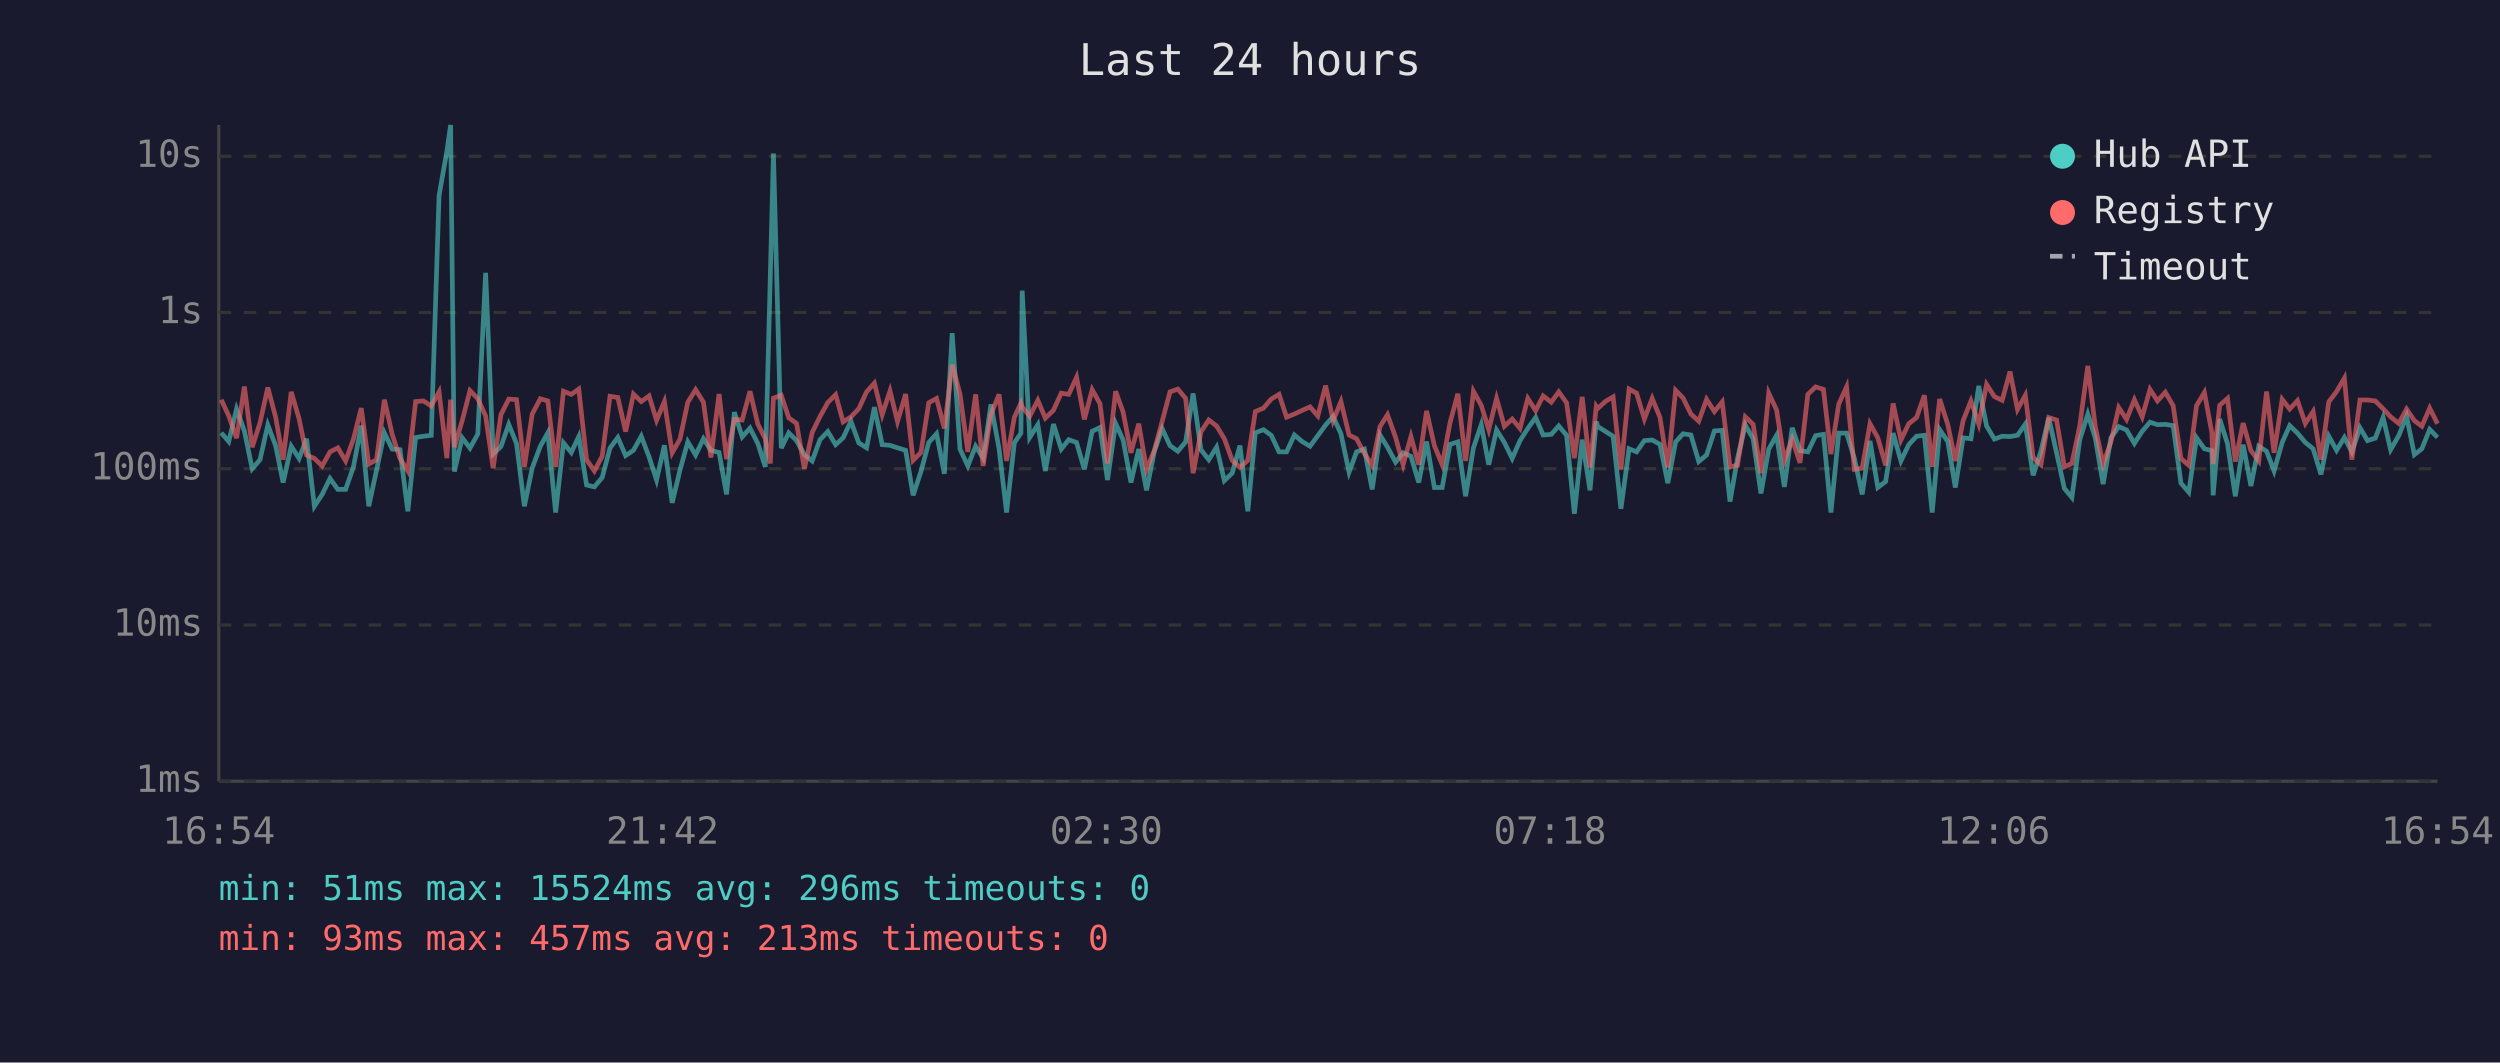
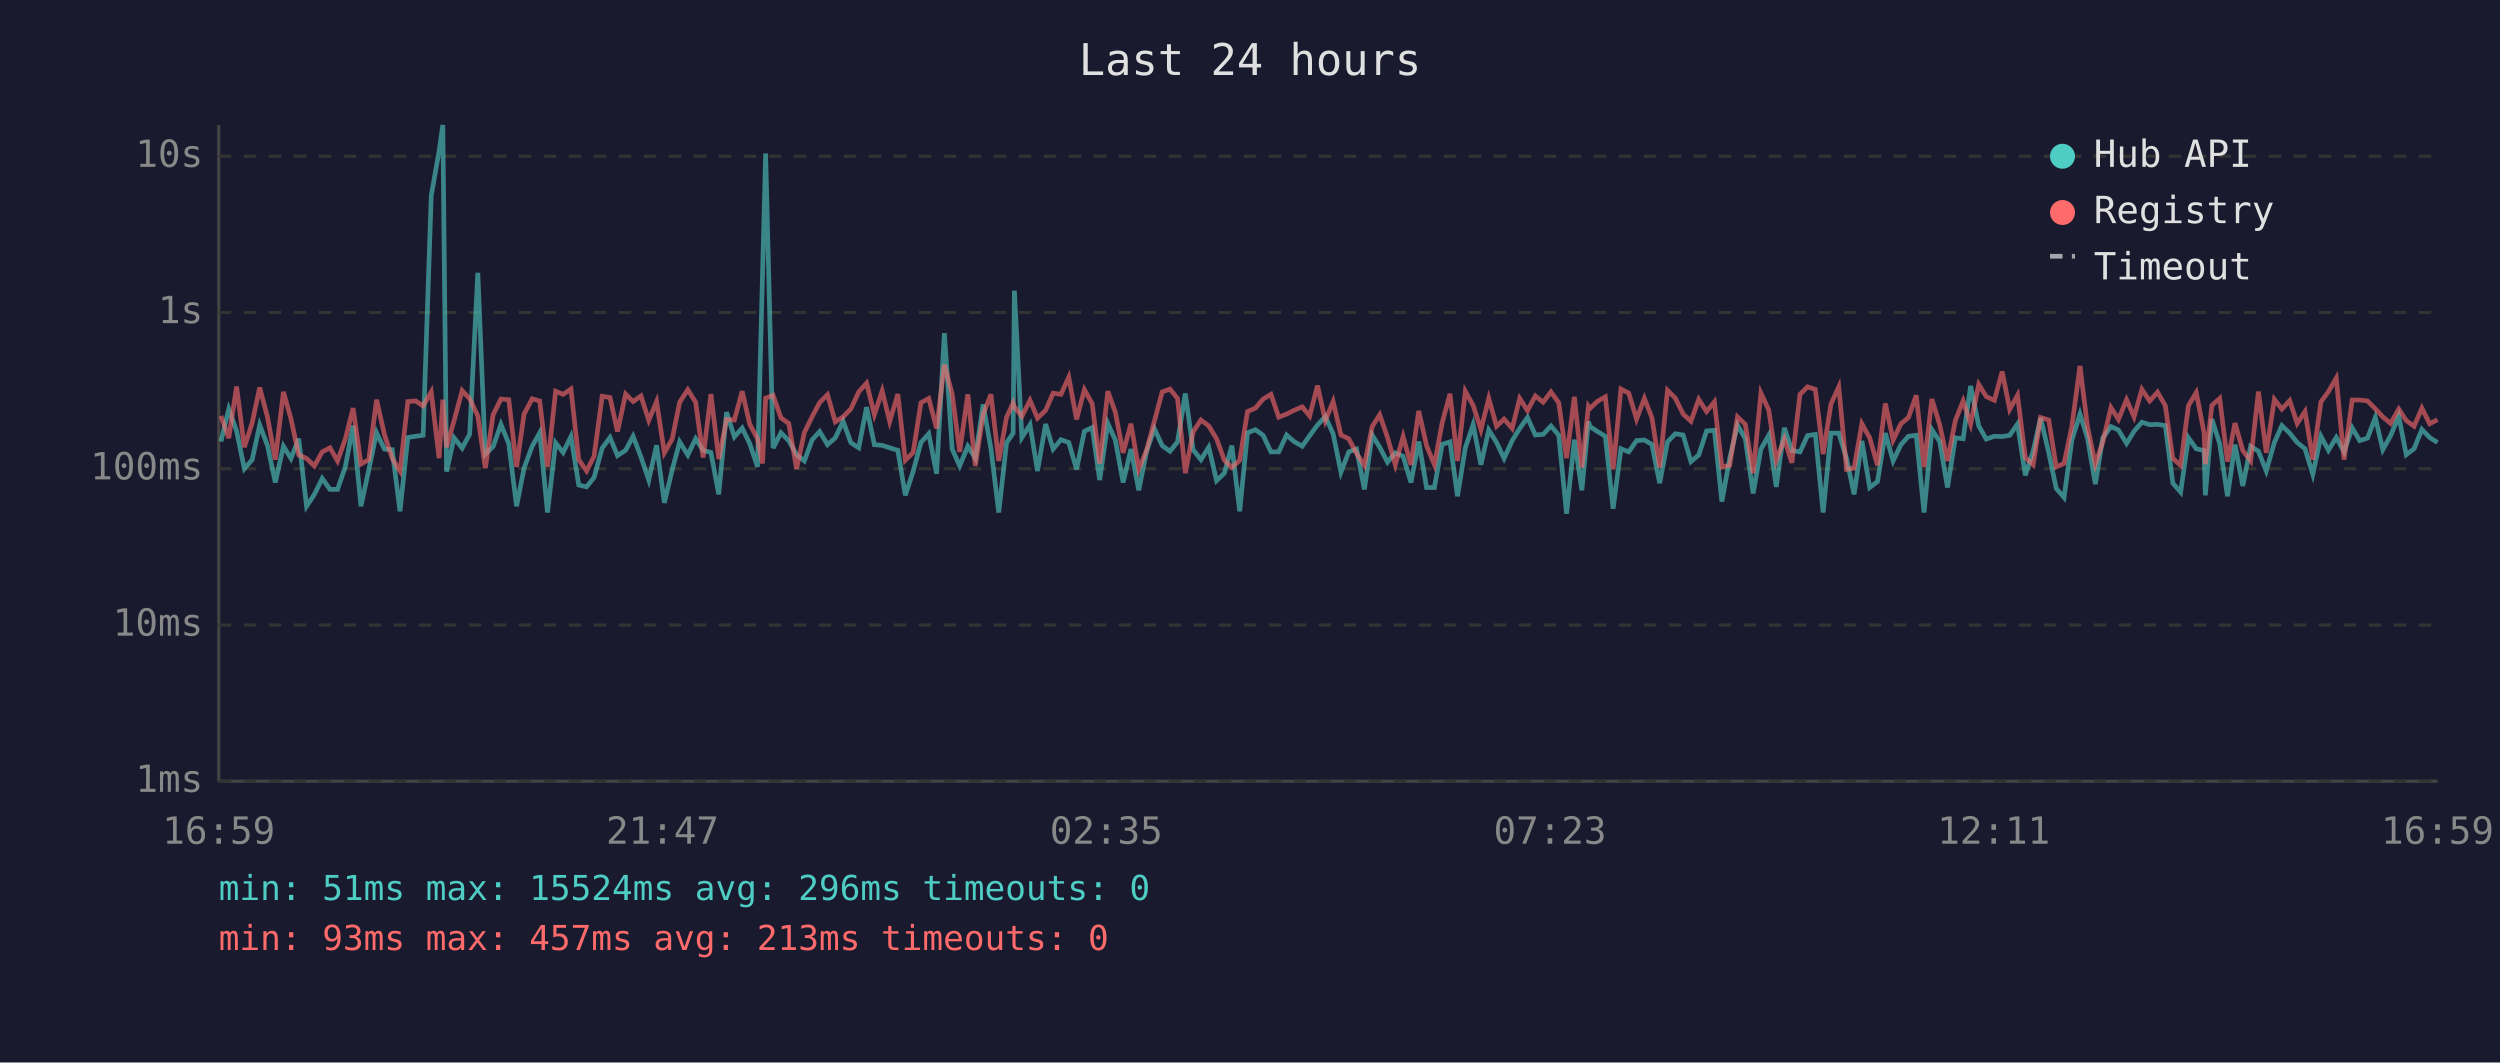
<svg xmlns="http://www.w3.org/2000/svg" viewBox="0 0 800 340" font-family="monospace" font-size="12">
  <rect width="800" height="340" fill="#1a1a2e" />
  <text x="400" y="24" fill="#e0e0e0" font-size="14" text-anchor="middle">Last 24 hours</text>
  <line x1="70" y1="40" x2="70" y2="250" stroke="#444" stroke-width="1" />
  <line x1="70" y1="250" x2="780" y2="250" stroke="#444" stroke-width="1" />
  <line x1="70" y1="250" x2="780" y2="250" stroke="#333" stroke-width="1" stroke-dasharray="4" />
  <text x="65" y="250" fill="#888" text-anchor="end" dominant-baseline="middle">1ms</text>
  <line x1="70" y1="200" x2="780" y2="200" stroke="#333" stroke-width="1" stroke-dasharray="4" />
  <text x="65" y="200" fill="#888" text-anchor="end" dominant-baseline="middle">10ms</text>
  <line x1="70" y1="150" x2="780" y2="150" stroke="#333" stroke-width="1" stroke-dasharray="4" />
  <text x="65" y="150" fill="#888" text-anchor="end" dominant-baseline="middle">100ms</text>
  <line x1="70" y1="100" x2="780" y2="100" stroke="#333" stroke-width="1" stroke-dasharray="4" />
  <text x="65" y="100" fill="#888" text-anchor="end" dominant-baseline="middle">1s</text>
  <line x1="70" y1="50" x2="780" y2="50" stroke="#333" stroke-width="1" stroke-dasharray="4" />
  <text x="65" y="50" fill="#888" text-anchor="end" dominant-baseline="middle">10s</text>
-   <text x="70" y="270" fill="#888" text-anchor="middle">16:54</text>
-   <text x="212" y="270" fill="#888" text-anchor="middle">21:42</text>
-   <text x="354" y="270" fill="#888" text-anchor="middle">02:30</text>
-   <text x="496" y="270" fill="#888" text-anchor="middle">07:18</text>
-   <text x="638" y="270" fill="#888" text-anchor="middle">12:06</text>
-   <text x="780" y="270" fill="#888" text-anchor="middle">16:54</text>
-   <polyline points="70.8,138.5 73.2,141.3 75.7,130.9 78.2,137.9 80.7,150.0 83.2,147.1 85.7,136.0 88.2,142.6 90.6,154.4 93.2,142.8 95.7,146.7 98.1,140.4 100.6,162.0 103.1,158.2 105.6,153.1 108.1,156.6 110.6,156.6 113.1,149.4 115.6,136.2 118.0,162.0 120.5,150.4 123.0,138.5 125.5,143.7 128.0,143.9 130.5,163.6 133.0,140.0 135.5,139.6 138.0,139.3 140.5,62.6 143.0,48.4 144.2,40.0 145.4,150.9 147.9,140.1 150.4,143.4 152.9,138.9 155.4,87.3 157.8,145.3 160.3,142.9 162.8,135.8 165.3,142.0 167.8,162.0 170.3,149.8 172.9,142.8 175.3,138.5 177.8,164.0 180.3,141.7 182.8,144.8 185.2,139.7 187.7,155.2 190.2,155.8 192.7,152.8 195.2,143.4 197.7,140.0 200.2,145.8 202.7,144.1 205.2,139.6 207.7,146.2 210.1,153.6 212.6,142.5 215.1,160.9 217.6,150.4 220.1,141.4 222.6,145.6 225.1,140.4 227.5,144.1 230.1,144.8 232.5,158.2 235.0,131.9 237.5,139.8 240.0,137.0 242.5,141.9 244.9,149.4 246.5,88.2 247.5,49.1 250.0,143.4 252.4,138.5 254.9,141.0 257.4,145.5 259.9,147.5 262.4,140.7 264.9,138.1 267.4,142.3 269.8,140.1 272.3,134.8 274.8,141.7 277.3,143.3 279.8,130.3 282.3,142.3 284.8,142.5 287.2,143.3 289.8,144.1 292.2,158.5 294.7,150.9 297.2,141.6 299.7,138.8 302.2,151.6 304.7,106.6 307.2,143.7 309.7,149.1 312.2,142.8 314.6,146.6 317.1,129.4 319.7,143.6 322.1,164.0 324.6,141.7 326.7,138.6 327.1,93.0 329.5,140.0 332.1,135.9 334.5,150.7 337.1,135.7 339.6,143.7 342.0,140.7 344.5,141.6 347.0,150.2 349.5,138.0 352.0,136.8 354.4,153.6 357.0,135.5 359.4,140.8 361.9,154.4 364.4,143.7 366.9,156.9 369.4,144.4 371.9,137.2 374.4,142.6 376.9,144.4 379.4,141.4 381.8,125.9 384.3,143.9 386.8,147.1 389.3,143.1 391.8,153.8 394.3,151.4 396.8,142.6 399.3,163.6 401.7,138.5 404.3,137.5 406.8,139.3 409.3,144.6 411.7,144.6 414.2,139.2 416.7,141.3 419.2,142.8 421.7,139.4 424.2,136.0 426.6,133.3 429.1,138.8 431.7,151.1 434.1,144.6 436.6,143.7 439.1,156.6 441.6,139.2 444.0,143.1 446.6,147.9 449.0,144.9 451.5,146.0 454.0,154.4 456.5,141.3 459.0,156.0 461.5,156.0 464.0,142.2 466.5,141.4 469.0,158.8 471.5,143.3 474.0,135.9 476.4,148.7 478.9,137.6 481.4,141.6 483.9,146.7 486.4,141.0 488.9,137.1 491.4,133.6 493.8,139.2 496.4,139.0 498.8,136.3 501.3,139.3 503.8,164.4 506.3,140.7 508.8,156.9 510.8,134.9 511.3,136.5 513.8,138.1 516.2,139.6 518.7,162.8 521.3,143.6 523.7,144.6 526.2,141.0 528.7,140.8 531.2,142.2 533.7,154.6 536.2,141.4 538.6,138.8 541.1,139.2 543.6,147.7 546.1,145.6 548.6,137.9 551.1,137.7 553.6,160.5 556.0,146.7 558.5,136.0 561.0,140.4 563.5,157.9 566.0,143.7 568.5,139.3 571.0,155.8 573.5,136.9 576.0,144.2 578.5,144.6 581.0,139.4 583.5,139.0 585.9,164.0 588.4,138.6 590.9,138.6 593.4,146.7 595.9,158.2 598.4,141.1 600.9,156.0 603.4,154.1 605.8,138.6 608.3,147.5 610.8,142.3 613.3,139.6 615.8,139.3 618.3,164.0 620.7,137.5 623.3,141.3 625.7,156.0 628.2,140.1 630.7,140.4 633.2,123.5 635.7,136.3 638.2,140.5 640.7,139.6 643.2,139.7 645.6,139.3 648.1,135.7 650.6,152.1 653.1,144.4 655.6,133.7 658.1,144.9 660.6,156.3 663.0,159.2 665.5,140.8 668.1,132.5 670.5,140.2 673.0,154.9 675.5,140.1 678.0,136.5 680.5,137.6 683.0,141.9 685.5,138.0 688.0,135.1 690.4,135.9 692.9,135.8 695.4,136.2 697.9,154.6 700.4,157.5 702.9,140.1 705.4,143.6 707.8,144.2 708.2,158.5 710.3,134.1 712.8,142.0 715.3,158.8 717.8,142.3 720.3,155.5 722.8,142.8 725.3,144.4 727.7,150.7 730.3,141.6 732.7,136.2 735.2,138.6 737.7,141.6 740.2,143.6 742.7,151.8 745.2,139.6 747.7,144.1 750.2,140.0 752.6,144.6 755.2,136.9 757.6,141.0 760.1,140.2 762.6,133.6 765.0,143.9 767.6,139.4 770.1,133.2 772.6,145.5 775.0,143.6 777.5,137.4 780.0,140.0" fill="none" stroke="#4ecdc4" stroke-width="1.5" opacity="0.6" />
-   <polyline points="70.8,127.9 73.2,133.1 75.7,140.2 78.2,123.7 80.7,143.1 83.2,135.3 85.7,124.0 88.2,133.5 90.6,147.1 93.2,125.4 95.7,134.0 98.1,145.6 100.6,146.7 103.1,149.1 105.6,144.6 108.1,143.3 110.6,147.5 113.1,140.5 115.6,130.6 118.0,148.5 120.5,147.1 123.0,127.9 125.5,139.0 128.0,146.7 130.5,150.7 133.0,128.5 135.5,128.3 138.0,129.9 140.5,125.4 143.0,146.6 144.2,127.9 145.4,143.1 147.9,134.6 150.4,125.0 152.9,127.6 155.4,133.1 157.8,149.8 160.3,132.7 162.8,127.7 165.3,127.9 167.8,149.4 170.3,132.5 172.9,127.6 175.3,128.3 177.8,149.4 180.3,125.2 182.8,126.2 185.2,124.5 187.7,147.1 190.2,150.7 192.7,146.0 195.2,126.8 197.7,127.2 200.2,138.1 202.7,126.1 205.2,128.5 207.7,126.7 210.1,134.5 212.6,128.5 215.1,144.9 217.6,140.5 220.1,128.7 222.6,124.7 225.1,128.7 227.5,146.4 230.1,126.1 232.5,146.9 235.0,134.2 237.5,134.4 240.0,125.2 242.5,135.7 244.9,140.4 246.5,148.3 247.5,127.4 250.0,126.5 252.4,133.7 254.9,135.5 257.4,150.0 259.9,138.4 262.4,133.3 264.9,128.8 267.4,126.3 269.8,135.0 272.3,133.4 274.8,130.8 277.3,125.4 279.8,122.6 282.3,132.7 284.8,125.1 287.2,134.9 289.8,126.1 292.2,147.3 294.7,144.8 297.2,128.9 299.7,127.5 302.2,137.1 304.7,116.7 307.2,126.1 309.7,144.6 312.2,126.2 314.6,149.1 317.1,132.6 319.7,126.2 322.1,147.5 324.6,133.5 326.7,129.0 327.1,130.2 329.5,133.2 332.1,128.1 334.5,133.8 337.1,131.3 339.6,125.8 342.0,126.2 344.5,120.7 347.0,134.2 349.5,124.7 352.0,129.2 354.4,148.3 357.0,125.2 359.4,131.9 361.9,144.9 364.4,135.6 366.9,150.2 369.4,144.1 371.9,134.8 374.4,125.4 376.9,124.5 379.4,127.5 381.8,151.4 384.3,138.2 386.8,134.4 389.3,136.3 391.8,140.4 394.3,147.3 396.8,149.6 399.3,147.3 401.7,131.7 404.3,130.6 406.8,127.7 409.3,126.2 411.7,133.5 414.2,132.5 416.7,131.3 419.2,130.2 421.7,133.1 424.2,123.4 426.6,134.6 429.1,128.5 431.7,139.2 434.1,140.4 436.6,145.1 439.1,148.9 441.6,136.5 444.0,132.7 446.6,140.0 449.0,148.7 451.5,139.7 454.0,148.7 456.5,131.5 459.0,142.6 461.5,148.7 464.0,135.3 466.5,126.0 469.0,147.5 471.5,125.2 474.0,129.7 476.4,137.5 478.9,127.5 481.4,136.4 483.9,134.1 486.4,137.1 488.9,127.5 491.4,131.4 493.8,126.7 496.4,128.7 498.8,125.4 501.3,128.9 503.8,146.6 506.3,127.0 508.8,149.6 510.8,130.0 511.3,130.7 513.8,128.4 516.2,127.0 518.7,150.2 521.3,124.5 523.7,125.8 526.2,134.1 528.7,127.5 531.2,133.6 533.7,149.6 536.2,124.9 538.6,127.4 541.1,132.5 543.6,134.8 546.1,127.8 548.6,131.7 551.1,128.6 553.6,149.4 556.0,148.9 558.5,133.4 561.0,135.8 563.5,151.4 566.0,125.8 568.5,131.2 571.0,147.3 573.5,140.5 576.0,148.1 578.5,126.2 581.0,123.8 583.5,124.6 585.9,145.3 588.4,129.3 590.9,123.8 593.4,150.2 595.9,149.8 598.4,135.6 600.9,140.1 603.4,148.9 605.8,129.1 608.3,140.8 610.8,135.6 613.3,133.6 615.8,126.5 618.3,149.4 620.7,127.7 623.3,135.9 625.7,147.5 628.2,134.6 630.7,128.3 633.2,135.7 635.7,123.0 638.2,126.9 640.7,128.1 643.2,118.9 645.6,131.0 648.1,126.5 650.6,146.4 653.1,148.7 655.6,133.6 658.1,134.4 660.6,149.4 663.0,148.3 665.5,136.4 668.1,117.1 670.5,136.6 673.0,148.5 675.5,141.4 678.0,130.4 680.5,134.2 683.0,127.9 685.5,133.4 688.0,124.6 690.4,128.3 692.9,125.5 695.4,129.8 697.9,146.7 700.4,148.9 702.9,129.8 705.4,125.6 707.8,138.5 708.2,148.5 710.3,129.7 712.8,127.5 715.3,147.7 717.8,135.4 720.3,144.2 722.8,147.5 725.3,125.3 727.7,144.9 730.3,127.8 732.7,130.9 735.2,128.2 737.7,135.5 740.2,131.7 742.7,147.1 745.2,128.6 747.7,125.3 750.2,121.0 752.6,147.1 755.2,128.0 757.6,128.0 760.1,128.3 762.6,130.8 765.0,133.4 767.6,135.5 770.1,130.9 772.6,134.6 775.0,136.4 777.5,130.6 780.0,135.6" fill="none" stroke="#ff6b6b" stroke-width="1.5" opacity="0.6" />
+   <text x="70" y="270" fill="#888" text-anchor="middle">16:59</text>
+   <text x="212" y="270" fill="#888" text-anchor="middle">21:47</text>
+   <text x="354" y="270" fill="#888" text-anchor="middle">02:35</text>
+   <text x="496" y="270" fill="#888" text-anchor="middle">07:23</text>
+   <text x="638" y="270" fill="#888" text-anchor="middle">12:11</text>
+   <text x="780" y="270" fill="#888" text-anchor="middle">16:59</text>
+   <polyline points="70.7,141.3 73.2,130.9 75.7,137.9 78.2,150.0 80.7,147.1 83.1,136.0 85.6,142.6 88.1,154.4 90.7,142.8 93.1,146.7 95.6,140.4 98.1,162.0 100.6,158.2 103.1,153.1 105.6,156.6 108.0,156.6 110.5,149.4 113.0,136.2 115.5,162.0 118.0,150.4 120.5,138.5 123.0,143.7 125.5,143.9 128.0,163.6 130.5,140.0 133.0,139.6 135.4,139.3 138.0,62.6 140.5,48.4 141.7,40.0 142.9,150.9 145.3,140.1 147.9,143.4 150.3,138.9 152.9,87.3 155.3,145.3 157.8,142.9 160.3,135.8 162.8,142.0 165.3,162.0 167.7,149.8 170.3,142.8 172.7,138.5 175.2,164.0 177.8,141.7 180.2,144.8 182.7,139.7 185.2,155.2 187.7,155.8 190.1,152.8 192.7,143.4 195.2,140.0 197.6,145.8 200.2,144.1 202.6,139.6 205.1,146.2 207.6,153.6 210.1,142.5 212.6,160.9 215.1,150.4 217.5,141.4 220.1,145.6 222.6,140.4 225.0,144.1 227.5,144.8 230.0,158.2 232.5,131.9 235.0,139.8 237.5,137.0 239.9,141.9 242.4,149.4 244.0,88.2 245.0,49.1 247.4,143.4 249.9,138.5 252.4,141.0 254.9,145.5 257.4,147.5 259.9,140.7 262.3,138.1 264.8,142.3 267.3,140.1 269.8,134.8 272.3,141.7 274.8,143.3 277.3,130.3 279.8,142.3 282.3,142.5 284.7,143.3 287.3,144.1 289.7,158.5 292.2,150.9 294.7,141.6 297.2,138.8 299.7,151.6 302.2,106.6 304.7,143.7 307.1,149.1 309.7,142.8 312.1,146.6 314.6,129.4 317.1,143.6 319.6,164.0 322.1,141.7 324.2,138.6 324.6,93.0 327.0,140.0 329.6,135.9 332.0,150.7 334.6,135.7 337.0,143.7 339.5,140.7 342.0,141.6 344.5,150.2 347.0,138.0 349.5,136.8 351.9,153.6 354.5,135.5 356.9,140.8 359.4,154.4 361.9,143.7 364.4,156.9 366.9,144.4 369.4,137.2 371.9,142.6 374.4,144.4 376.8,141.4 379.3,125.9 381.8,143.9 384.3,147.1 386.8,143.1 389.3,153.8 391.8,151.4 394.2,142.6 396.7,163.6 399.2,138.5 401.7,137.5 404.2,139.3 406.7,144.6 409.2,144.6 411.7,139.2 414.1,141.3 416.7,142.8 419.1,139.4 421.6,136.0 424.1,133.3 426.6,138.8 429.1,151.1 431.6,144.6 434.1,143.7 436.6,156.6 439.1,139.2 441.5,143.1 444.0,147.9 446.5,144.9 449.0,146.0 451.5,154.4 454.0,141.3 456.5,156.0 459.0,156.0 461.5,142.2 464.0,141.4 466.4,158.8 468.9,143.3 471.4,135.9 473.9,148.7 476.4,137.6 478.9,141.6 481.3,146.7 483.9,141.0 486.3,137.1 488.8,133.6 491.3,139.2 493.8,139.0 496.3,136.3 498.8,139.3 501.3,164.4 503.8,140.7 506.2,156.9 508.3,134.9 508.8,136.5 511.2,138.1 513.7,139.6 516.2,162.8 518.7,143.6 521.2,144.6 523.7,141.0 526.2,140.8 528.6,142.2 531.1,154.6 533.6,141.4 536.1,138.8 538.6,139.2 541.1,147.7 543.6,145.6 546.1,137.9 548.6,137.7 551.0,160.5 553.5,146.7 556.0,136.0 558.5,140.4 561.0,157.9 563.5,143.7 566.0,139.3 568.4,155.8 571.0,136.9 573.4,144.2 576.0,144.6 578.4,139.4 580.9,139.0 583.4,164.0 585.9,138.6 588.4,138.6 590.9,146.7 593.3,158.2 595.8,141.1 598.3,156.0 600.8,154.1 603.3,138.6 605.8,147.5 608.3,142.3 610.7,139.6 613.2,139.3 615.7,164.0 618.2,137.5 620.7,141.3 623.2,156.0 625.7,140.1 628.2,140.4 630.6,123.5 633.2,136.3 635.6,140.5 638.2,139.6 640.7,139.7 643.1,139.3 645.6,135.7 648.1,152.1 650.6,144.4 653.0,133.7 655.6,144.9 658.0,156.3 660.5,159.2 663.0,140.8 665.6,132.5 668.0,140.2 670.5,154.9 672.9,140.1 675.5,136.5 677.9,137.6 680.5,141.9 682.9,138.0 685.4,135.1 687.9,135.9 690.4,135.8 692.9,136.2 695.3,154.6 697.8,157.5 700.3,140.1 702.8,143.6 705.3,144.2 705.7,158.5 707.8,134.1 710.3,142.0 712.8,158.8 715.2,142.3 717.7,155.5 720.2,142.8 722.7,144.4 725.2,150.7 727.8,141.6 730.2,136.2 732.7,138.6 735.1,141.6 737.6,143.6 740.1,151.8 742.7,139.6 745.1,144.1 747.6,140.0 750.1,144.6 752.7,136.9 755.1,141.0 757.6,140.2 760.1,133.6 762.5,143.9 765.0,139.4 767.6,133.2 770.0,145.5 772.5,143.6 775.0,137.4 777.5,140.0 780.0,141.6" fill="none" stroke="#4ecdc4" stroke-width="1.5" opacity="0.6" />
+   <polyline points="70.7,133.1 73.2,140.2 75.7,123.7 78.2,143.1 80.7,135.3 83.1,124.0 85.6,133.5 88.1,147.1 90.7,125.4 93.1,134.0 95.6,145.6 98.1,146.7 100.6,149.1 103.1,144.6 105.6,143.3 108.0,147.5 110.5,140.5 113.0,130.6 115.5,148.5 118.0,147.1 120.5,127.9 123.0,139.0 125.5,146.7 128.0,150.7 130.5,128.5 133.0,128.3 135.4,129.9 138.0,125.4 140.5,146.6 141.7,127.9 142.9,143.1 145.3,134.6 147.9,125.0 150.3,127.6 152.9,133.1 155.3,149.8 157.8,132.7 160.3,127.7 162.8,127.9 165.3,149.4 167.7,132.5 170.3,127.6 172.7,128.3 175.2,149.4 177.8,125.2 180.2,126.2 182.7,124.5 185.2,147.1 187.7,150.7 190.1,146.0 192.7,126.8 195.2,127.2 197.6,138.1 200.2,126.1 202.6,128.5 205.1,126.7 207.6,134.5 210.1,128.5 212.6,144.9 215.1,140.5 217.5,128.7 220.1,124.7 222.6,128.7 225.0,146.4 227.5,126.1 230.0,146.9 232.5,134.2 235.0,134.4 237.5,125.2 239.9,135.7 242.4,140.4 244.0,148.3 245.0,127.4 247.4,126.5 249.9,133.7 252.4,135.5 254.9,150.0 257.4,138.4 259.9,133.3 262.3,128.8 264.8,126.3 267.3,135.0 269.8,133.4 272.3,130.8 274.8,125.4 277.3,122.6 279.8,132.7 282.3,125.1 284.7,134.9 287.3,126.1 289.7,147.3 292.2,144.8 294.7,128.9 297.2,127.5 299.7,137.1 302.2,116.7 304.7,126.1 307.1,144.6 309.7,126.2 312.1,149.1 314.6,132.6 317.1,126.2 319.6,147.5 322.1,133.5 324.2,129.0 324.6,130.2 327.0,133.2 329.6,128.1 332.0,133.8 334.6,131.3 337.0,125.8 339.5,126.2 342.0,120.7 344.5,134.2 347.0,124.7 349.5,129.2 351.9,148.3 354.5,125.2 356.9,131.9 359.4,144.9 361.9,135.6 364.4,150.2 366.9,144.1 369.4,134.8 371.9,125.4 374.4,124.5 376.8,127.5 379.3,151.4 381.8,138.2 384.3,134.4 386.8,136.3 389.3,140.4 391.8,147.3 394.2,149.6 396.7,147.3 399.2,131.7 401.7,130.6 404.2,127.7 406.7,126.2 409.2,133.5 411.7,132.5 414.1,131.3 416.7,130.2 419.1,133.1 421.6,123.4 424.1,134.6 426.6,128.5 429.1,139.2 431.6,140.4 434.1,145.1 436.6,148.9 439.1,136.5 441.5,132.7 444.0,140.0 446.5,148.7 449.0,139.7 451.5,148.7 454.0,131.5 456.5,142.6 459.0,148.7 461.5,135.3 464.0,126.0 466.4,147.5 468.9,125.2 471.4,129.7 473.9,137.5 476.4,127.5 478.9,136.4 481.3,134.1 483.9,137.1 486.3,127.5 488.8,131.4 491.3,126.7 493.8,128.7 496.3,125.4 498.8,128.9 501.3,146.6 503.8,127.0 506.2,149.6 508.3,130.0 508.8,130.7 511.2,128.4 513.7,127.0 516.2,150.2 518.7,124.5 521.2,125.8 523.7,134.1 526.2,127.5 528.6,133.6 531.1,149.6 533.6,124.9 536.1,127.4 538.6,132.5 541.1,134.8 543.6,127.8 546.1,131.7 548.6,128.6 551.0,149.4 553.5,148.9 556.0,133.4 558.5,135.8 561.0,151.4 563.5,125.8 566.0,131.2 568.4,147.3 571.0,140.5 573.4,148.1 576.0,126.2 578.4,123.8 580.9,124.6 583.4,145.3 585.9,129.3 588.4,123.8 590.9,150.2 593.3,149.8 595.8,135.6 598.3,140.1 600.8,148.9 603.3,129.1 605.8,140.8 608.3,135.6 610.7,133.6 613.2,126.5 615.7,149.4 618.2,127.7 620.7,135.9 623.2,147.5 625.7,134.6 628.2,128.3 630.6,135.7 633.2,123.0 635.6,126.9 638.2,128.1 640.7,118.9 643.1,131.0 645.6,126.5 648.1,146.4 650.6,148.7 653.0,133.6 655.6,134.4 658.0,149.4 660.5,148.3 663.0,136.4 665.6,117.1 668.0,136.6 670.5,148.5 672.9,141.4 675.5,130.4 677.9,134.2 680.5,127.9 682.9,133.4 685.4,124.6 687.9,128.3 690.4,125.5 692.9,129.8 695.3,146.7 697.8,148.9 700.3,129.8 702.8,125.6 705.3,138.5 705.7,148.5 707.8,129.7 710.3,127.5 712.8,147.7 715.2,135.4 717.7,144.2 720.2,147.5 722.7,125.3 725.2,144.9 727.8,127.8 730.2,130.9 732.7,128.2 735.1,135.5 737.6,131.7 740.1,147.1 742.7,128.6 745.1,125.3 747.6,121.0 750.1,147.1 752.7,128.0 755.1,128.0 757.6,128.3 760.1,130.8 762.5,133.4 765.0,135.5 767.6,130.9 770.0,134.6 772.5,136.4 775.0,130.6 777.5,135.6 780.0,134.3" fill="none" stroke="#ff6b6b" stroke-width="1.5" opacity="0.6" />
  <circle cx="660" cy="50" r="4" fill="#4ecdc4" />
  <text x="670" y="50" fill="#e0e0e0" dominant-baseline="middle">Hub API</text>
  <circle cx="660" cy="68" r="4" fill="#ff6b6b" />
  <text x="670" y="68" fill="#e0e0e0" dominant-baseline="middle">Registry</text>
  <line x1="656" y1="82" x2="664" y2="82" stroke="#e0e0e0" stroke-width="1.5" stroke-dasharray="4,3" opacity="0.7" />
  <text x="670" y="86" fill="#e0e0e0" dominant-baseline="middle">Timeout</text>
  <text x="70" y="288" fill="#4ecdc4" font-size="11">min: 51ms  max: 15524ms  avg: 296ms  timeouts: 0</text>
  <text x="70" y="304" fill="#ff6b6b" font-size="11">min: 93ms  max: 457ms  avg: 213ms  timeouts: 0</text>
</svg>
